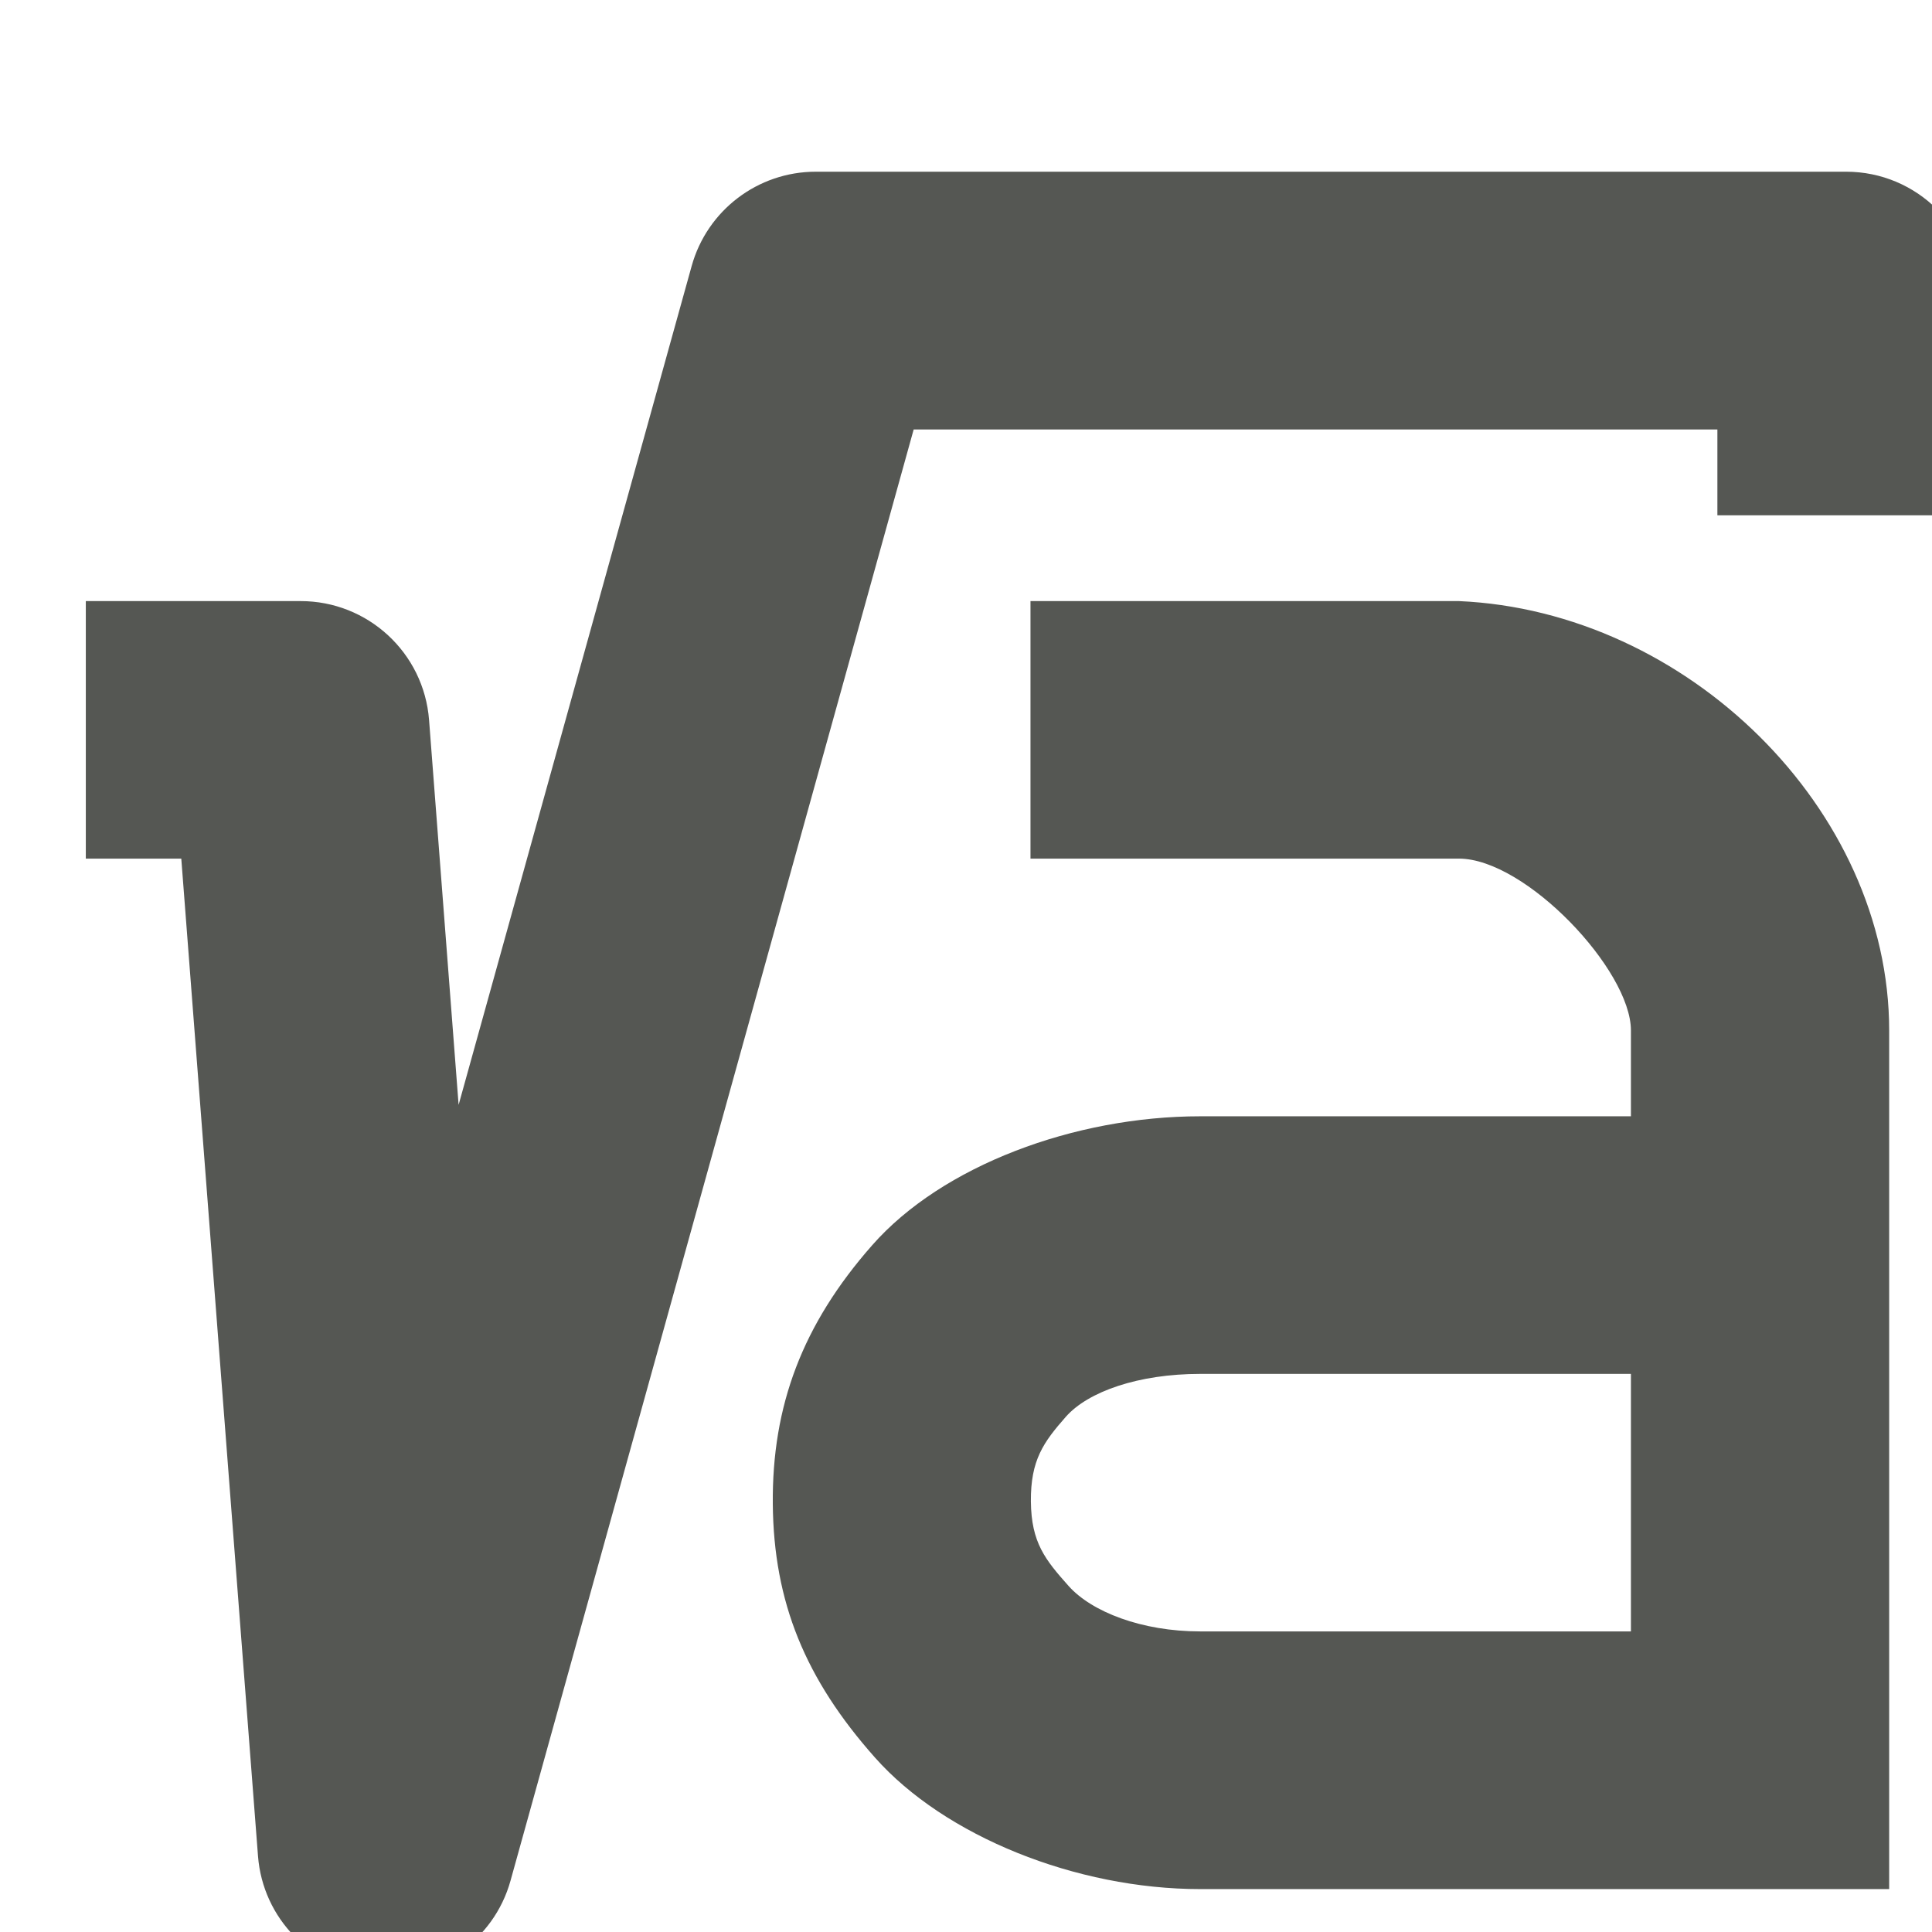
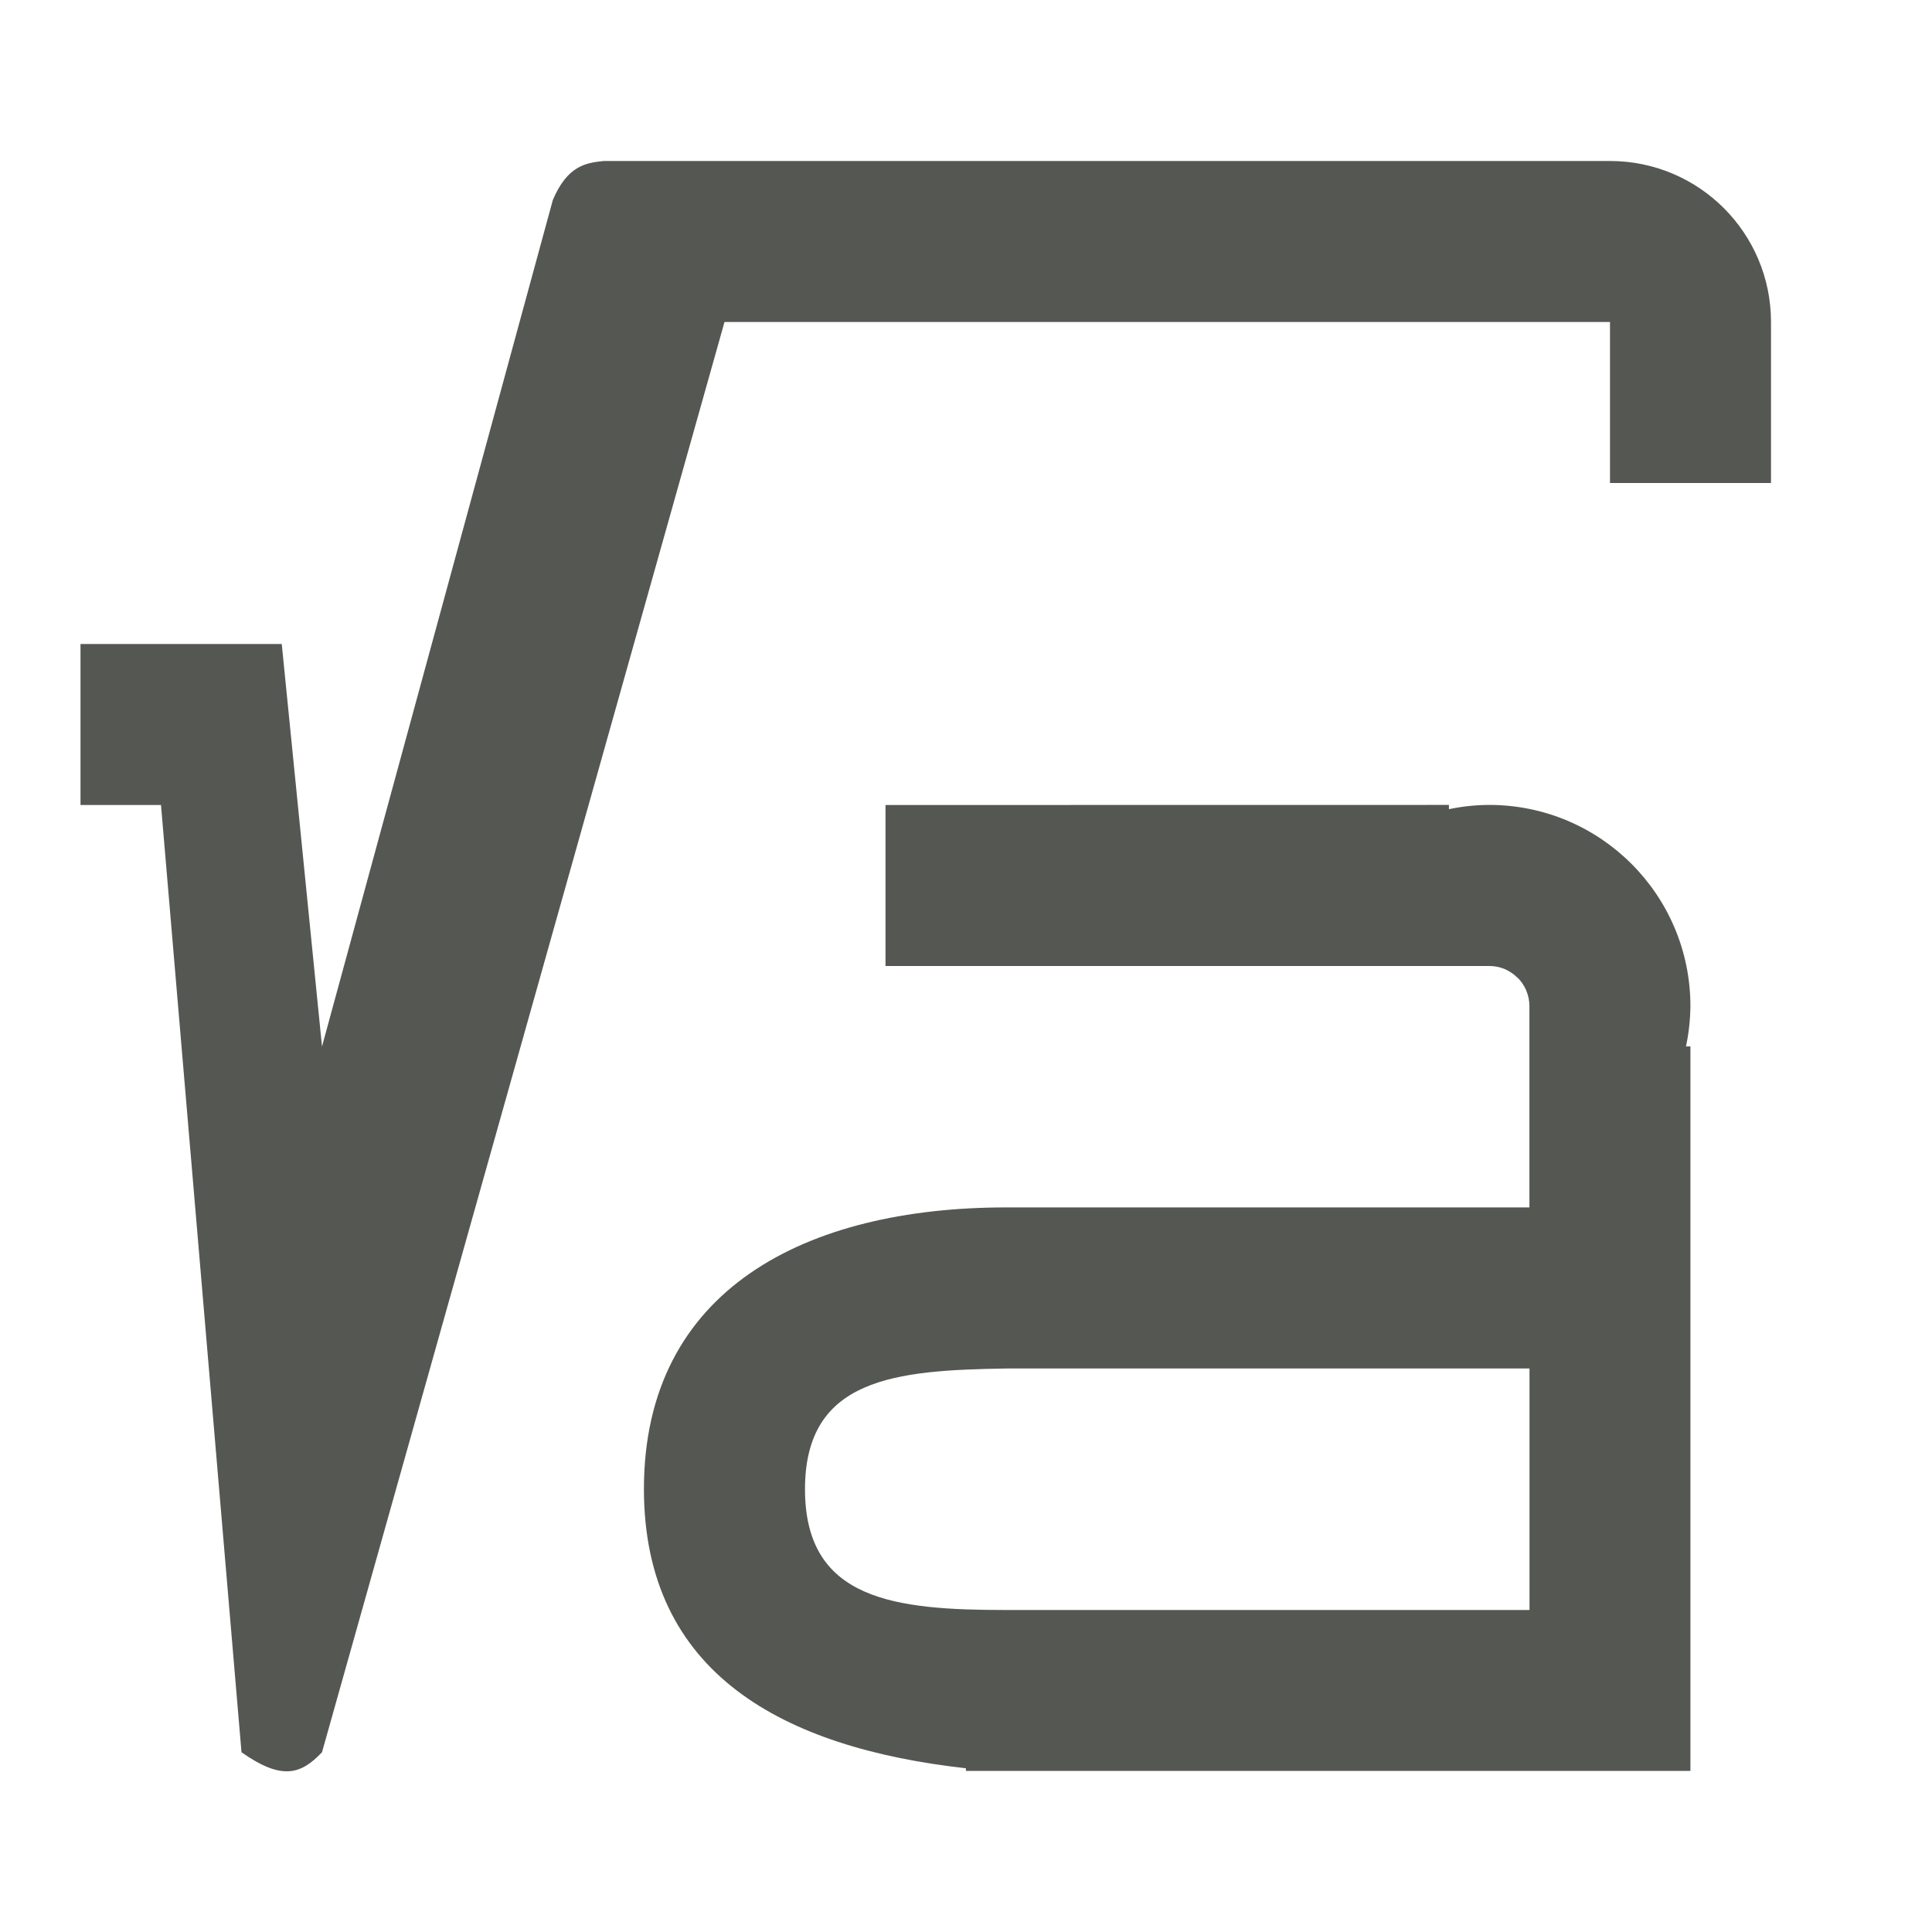
<svg xmlns="http://www.w3.org/2000/svg" viewBox="0 0 24 24">
-   <path d="m10.133 2.133a1.6 1.6 0 0 0 -1.541 1.172l-2.895 10.42-.367-4.781a1.6 1.6 0 0 0 -1.598-1.477h-1.066-1.6v3.199h1.186l.953 12.391a1.6 1.6 0 0 0 3.137.305l5.008-18.027h9.984v1.066h3.199v-1.6-1.068a1.6 1.6 0 0 0 -1.6-1.6zm2.668 5.334v3.199h5.322c.827 0 2.137 1.383 2.137 2.135v1.066h-5.35c-1.563-0-3.206.614-4.074 1.6-.869.986-1.247 1.997-1.236 3.217.011 1.22.404 2.175 1.27 3.15.866.976 2.498 1.633 4.041 1.633h5.35 3.207v-10.666c0-2.75-2.512-5.21-5.344-5.334zm2.109 9.6h5.35v3.199h-5.35c-.725 0-1.349-.242-1.637-.566-.288-.324-.462-.535-.467-1.049-.004-.514.157-.736.434-1.051.277-.314.903-.533 1.67-.533z" fill="#555753" />
+   <path d="m6.868 2.483-2.868 10.517-.5-5h-2.5v2h1l1 11.767c.504.355.74.274 1 0l5-17.767h9 2v2h2v-2c0-1.105-.895-2-2-2h-12.5c-.227.023-.452.061-.632.483zm4.132 7.517v2h5.055 1.945.5c.067-0.0.133.013.195.039.058.026.111.062.156.107h.002c.045.044.08.097.105.154.001.002.001.004.002.006.026.061.039.127.039.193v.5 1.5.449.051h-6.5c-2.485 0-4.5 1.015-4.5 3.5.003 2.29 1.724 3.212 4 3.467v.033h.5 6.5 2v-9h-.055c.035-.164.053-.332.055-.5 0-1.381-1.119-2.5-2.5-2.5-.168.001-.336.018-.5.053v-.053zm1.5 7h6.5v3h-6.5c-1.381 0-2.5-.119-2.5-1.5s1.119-1.479 2.5-1.5z" fill="#555753" />
</svg>
